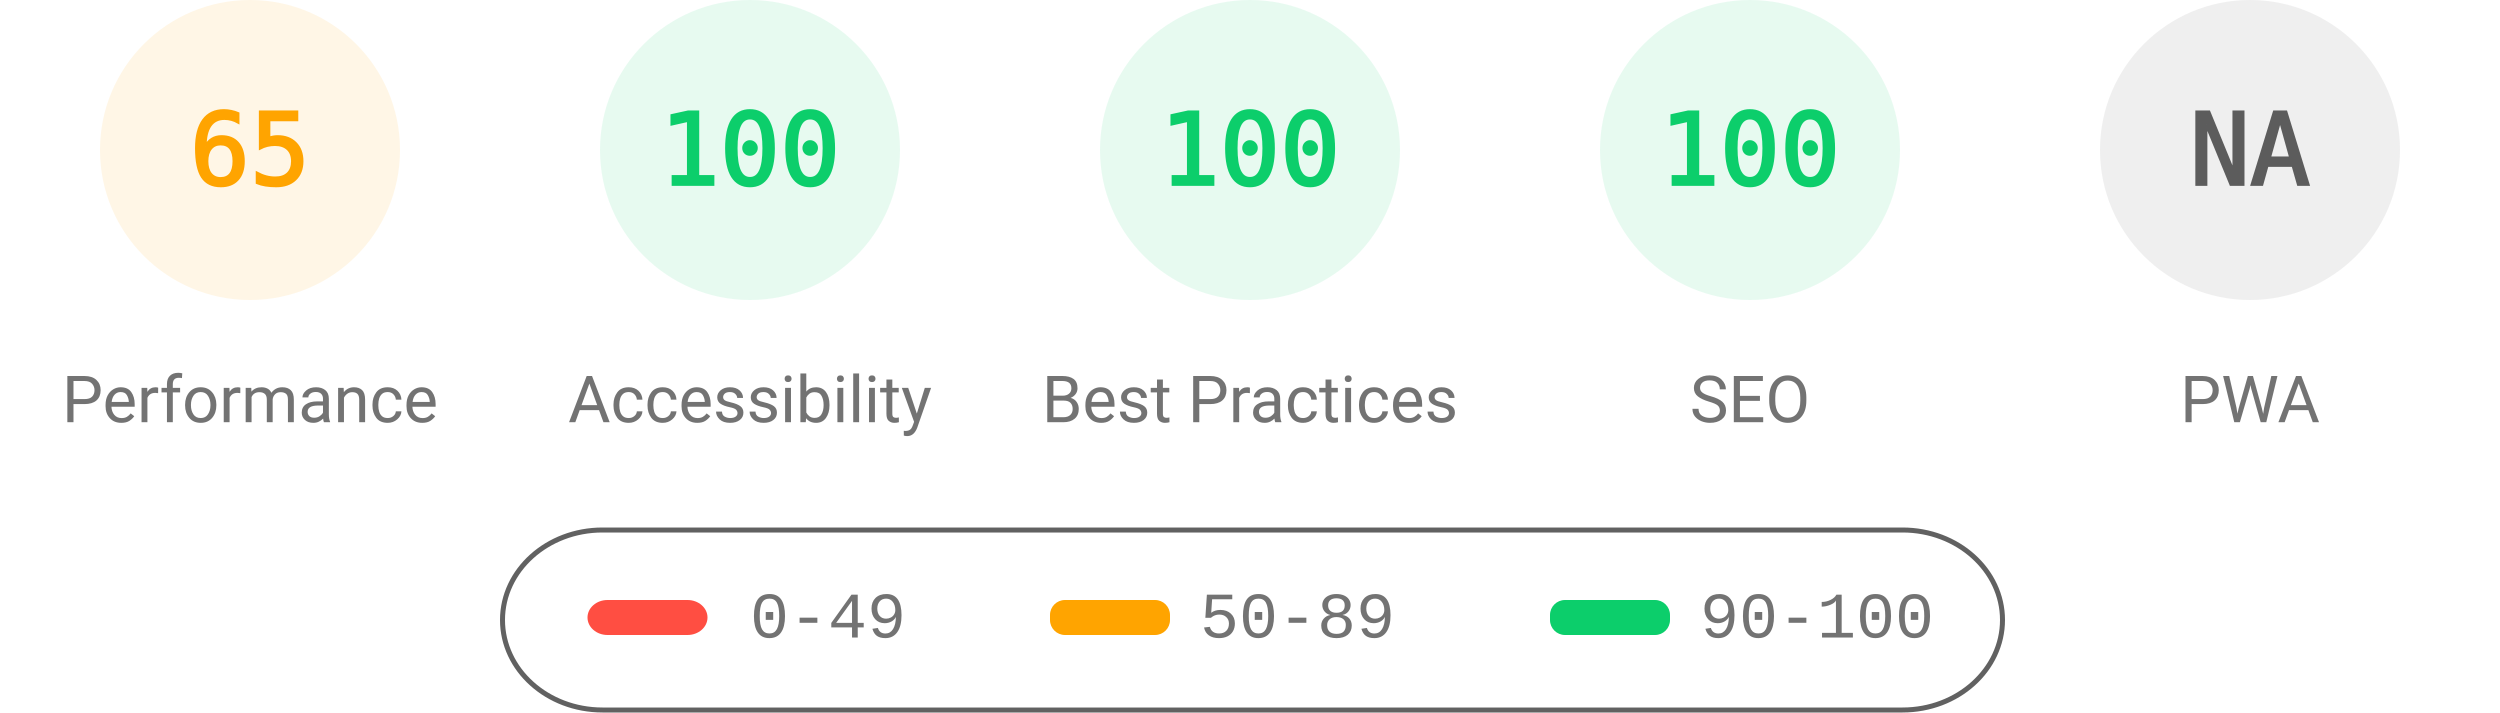
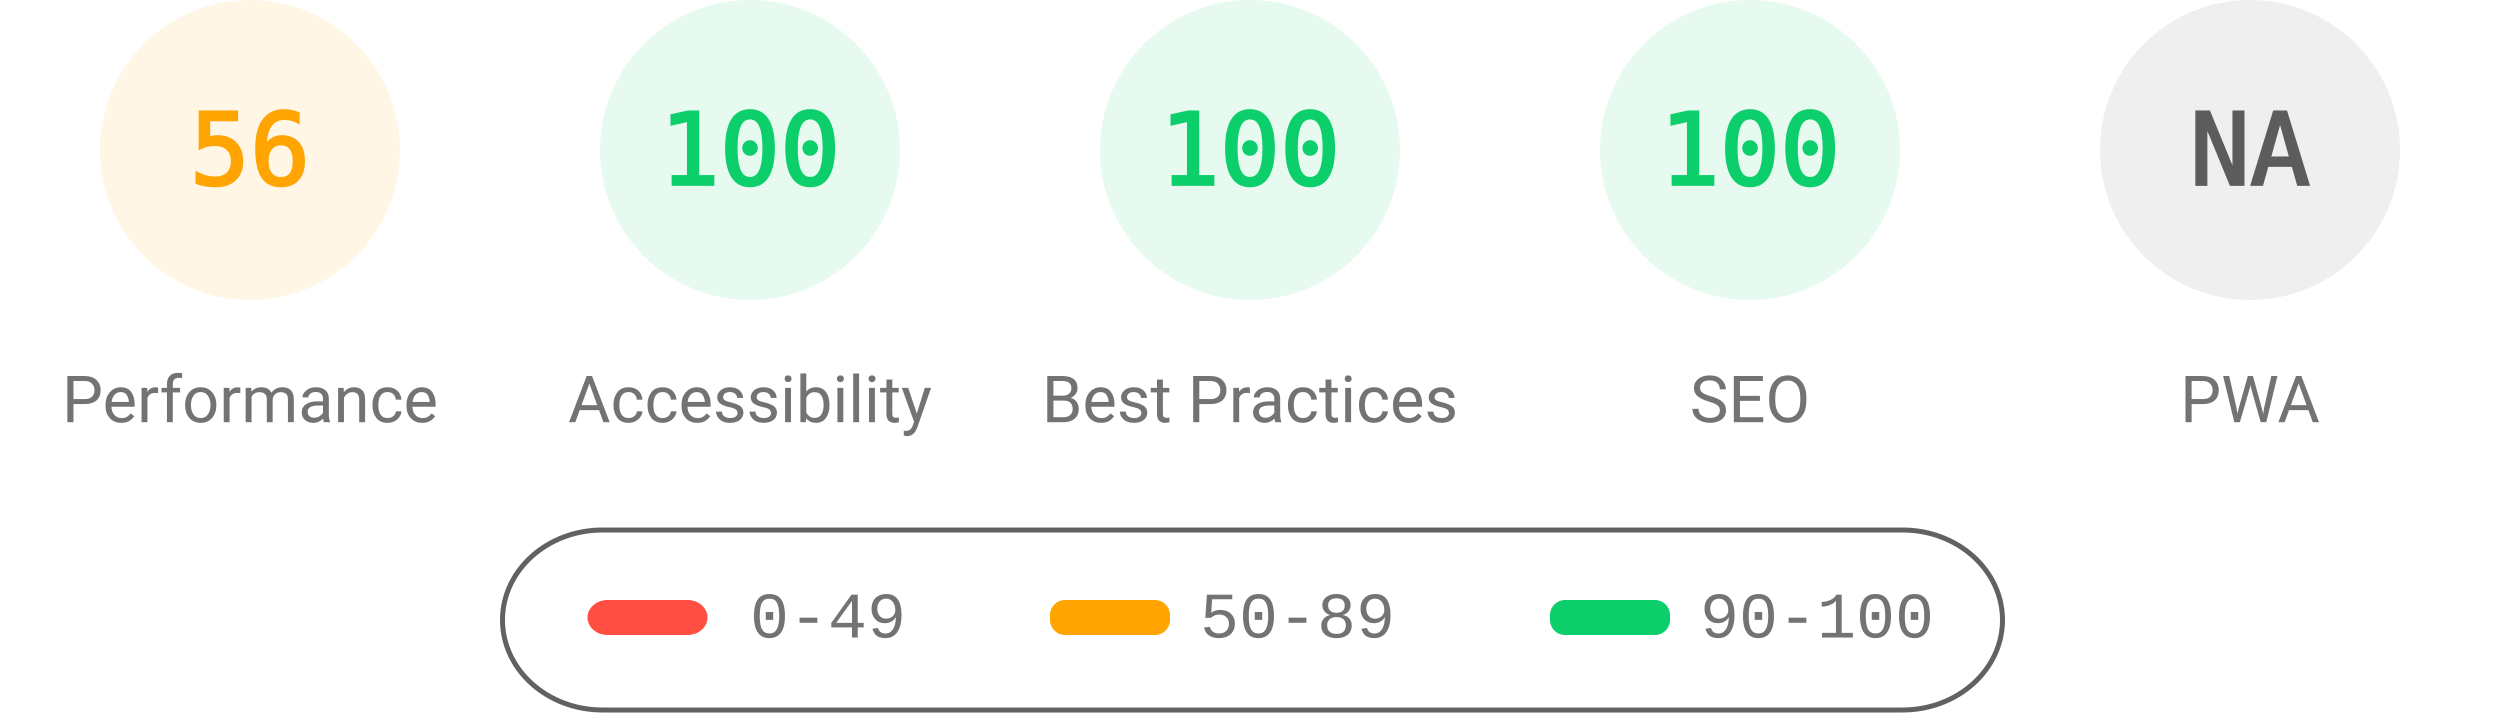
<svg xmlns="http://www.w3.org/2000/svg" fill="none" width="1000" height="285">
  <style>.gauge-base{opacity:.1}.gauge-arc{fill:none;animation-delay:250ms;stroke-linecap:round;transform:rotate(-90deg);transform-origin:100px 60px;animation:load-gauge 1s ease forwards}.guage-text{font-size:40px;font-family:monospace;text-align:center}.guage-red{color:#ff4e42;fill:#ff4e42;stroke:#ff4e42}.guage-orange{color:#ffa400;fill:#ffa400;stroke:#ffa400}.guage-green{color:#0cce6b;fill:#0cce6b;stroke:#0cce6b}.guage-undefined{color:#5c5c5c;fill:#5c5c5c;stroke:#5c5c5c}.guage-title{color:#737373;fill:#737373;stroke:none;font-size:26px;line-height:26px;font-family:Roboto,Halvetica,Arial,sans-serif}@keyframes load-gauge{from{stroke-dasharray:0 352.858}}</style>
  <svg class="guage-div guage-perf guage-orange" viewBox="0 0 200 200" width="200" height="200">
    <circle class="gauge-base" r="56" cx="100" cy="60" stroke-width="8" />
-     <circle class="gauge-arc guage-arc-1" r="56" cx="100" cy="60" stroke-width="8" style="stroke-dasharray:228.708,351.858" />
-     <text class="guage-text" x="100" y="60" alignment-baseline="central" dominant-baseline="central" text-anchor="middle">65</text>
+     <circle class="gauge-arc guage-arc-1" r="56" cx="100" cy="60" stroke-width="8" style="stroke-dasharray:197.04,351.858" />
+     <text class="guage-text" x="100" y="60" alignment-baseline="central" dominant-baseline="central" text-anchor="middle">56</text>
    <text class="guage-title" x="100" y="160" alignment-baseline="central" dominant-baseline="central" text-anchor="middle">Performance</text>
  </svg>
  <svg class="guage-div guage-acc guage-green" viewBox="0 0 200 200" width="200" height="200" x="200">
    <circle class="gauge-base" r="56" cx="100" cy="60" stroke-width="8" />
    <circle class="gauge-arc guage-arc-2" r="56" cx="100" cy="60" stroke-width="8" style="stroke-dasharray:351.858,351.858" />
    <text class="guage-text" x="100" y="60" alignment-baseline="central" dominant-baseline="central" text-anchor="middle">100</text>
    <text class="guage-title" x="100" y="160" alignment-baseline="central" dominant-baseline="central" text-anchor="middle">Accessibility</text>
  </svg>
  <svg class="guage-div guage-best guage-green" viewBox="0 0 200 200" width="200" height="200" x="400">
    <circle class="gauge-base" r="56" cx="100" cy="60" stroke-width="8" />
    <circle class="gauge-arc guage-arc-3" r="56" cx="100" cy="60" stroke-width="8" style="stroke-dasharray:351.858,351.858" />
    <text class="guage-text" x="100" y="60" alignment-baseline="central" dominant-baseline="central" text-anchor="middle">100</text>
    <text class="guage-title" x="100" y="160" alignment-baseline="central" dominant-baseline="central" text-anchor="middle">Best Practices</text>
  </svg>
  <svg class="guage-div guage-seo guage-green" viewBox="0 0 200 200" width="200" height="200" x="600">
    <circle class="gauge-base" r="56" cx="100" cy="60" stroke-width="8" />
    <circle class="gauge-arc guage-arc-4" r="56" cx="100" cy="60" stroke-width="8" style="stroke-dasharray:351.858,351.858" />
    <text class="guage-text" x="100" y="60" alignment-baseline="central" dominant-baseline="central" text-anchor="middle">100</text>
    <text class="guage-title" x="100" y="160" alignment-baseline="central" dominant-baseline="central" text-anchor="middle">SEO</text>
  </svg>
  <svg class="guage-div guage-pwa guage-undefined" viewBox="0 0 200 200" width="200" height="200" x="800">
    <circle class="gauge-base" r="56" cx="100" cy="60" stroke-width="8" />
    <circle class="gauge-arc guage-arc-4" r="56" cx="100" cy="60" stroke-width="8" style="stroke-dasharray:351.858,351.858" />
    <text class="guage-text" x="100" y="60" alignment-baseline="central" dominant-baseline="central" text-anchor="middle">NA</text>
    <text class="guage-title" x="100" y="160" alignment-baseline="central" dominant-baseline="central" text-anchor="middle">PWA</text>
  </svg>
  <svg width="604" height="76" x="200" y="210">
    <path fill="none" id="canvas_background" d="M-1-1h604v80H-1z" />
    <rect fill-opacity="0" stroke="#616161" stroke-width="2" rx="40" id="svg_2" height="72" width="600" y="2" x="1" fill="#000" />
    <rect stroke="#000" rx="8" id="svg_3" height="14" width="48" y="30" x="35" stroke-opacity="null" stroke-width="0" fill="#ff4e42" />
    <rect stroke="#000" rx="6" id="svg_4" height="14" width="48" y="30" x="220" stroke-opacity="null" stroke-width="0" fill="#ffa400" />
    <rect stroke="#000" rx="6" id="svg_5" height="14" width="48" y="30" x="420" stroke-opacity="null" stroke-width="0" fill="#0cce6b" />
    <text xml:space="preserve" text-anchor="start" font-family="'Courier New', Courier, monospace" font-size="26" id="svg_6" y="45" x="100" stroke-opacity="null" stroke-width="0" stroke="#000" fill="#737373">0-49</text>
    <text xml:space="preserve" text-anchor="start" font-family="'Courier New', Courier, monospace" font-size="26" id="svg_7" y="45" x="280" stroke-opacity="null" stroke-width="0" stroke="#000" fill="#737373">50-89</text>
    <text xml:space="preserve" text-anchor="start" font-family="'Courier New', Courier, monospace" font-size="26" id="svg_8" y="45" x="480" stroke-opacity="null" stroke-width="0" stroke="#000" fill="#737373">90-100</text>
  </svg>
</svg>
